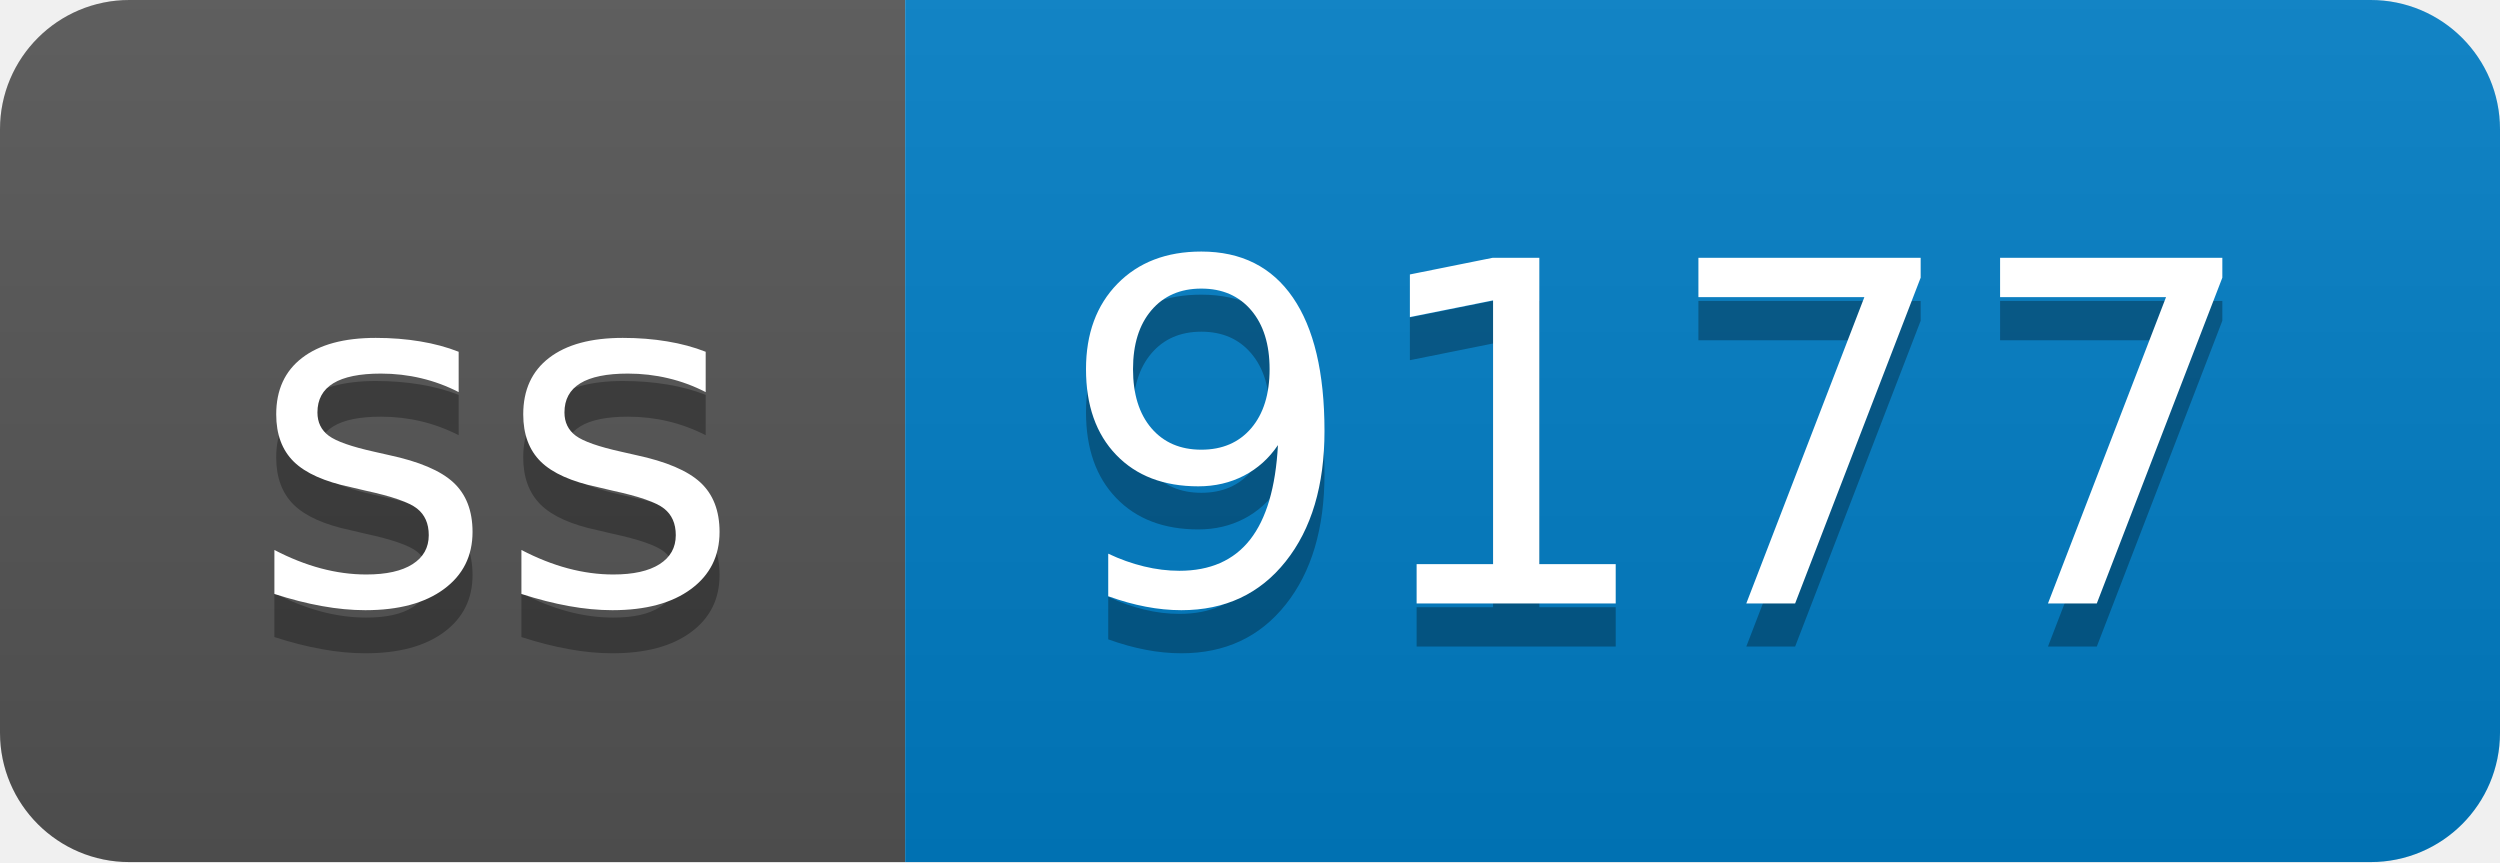
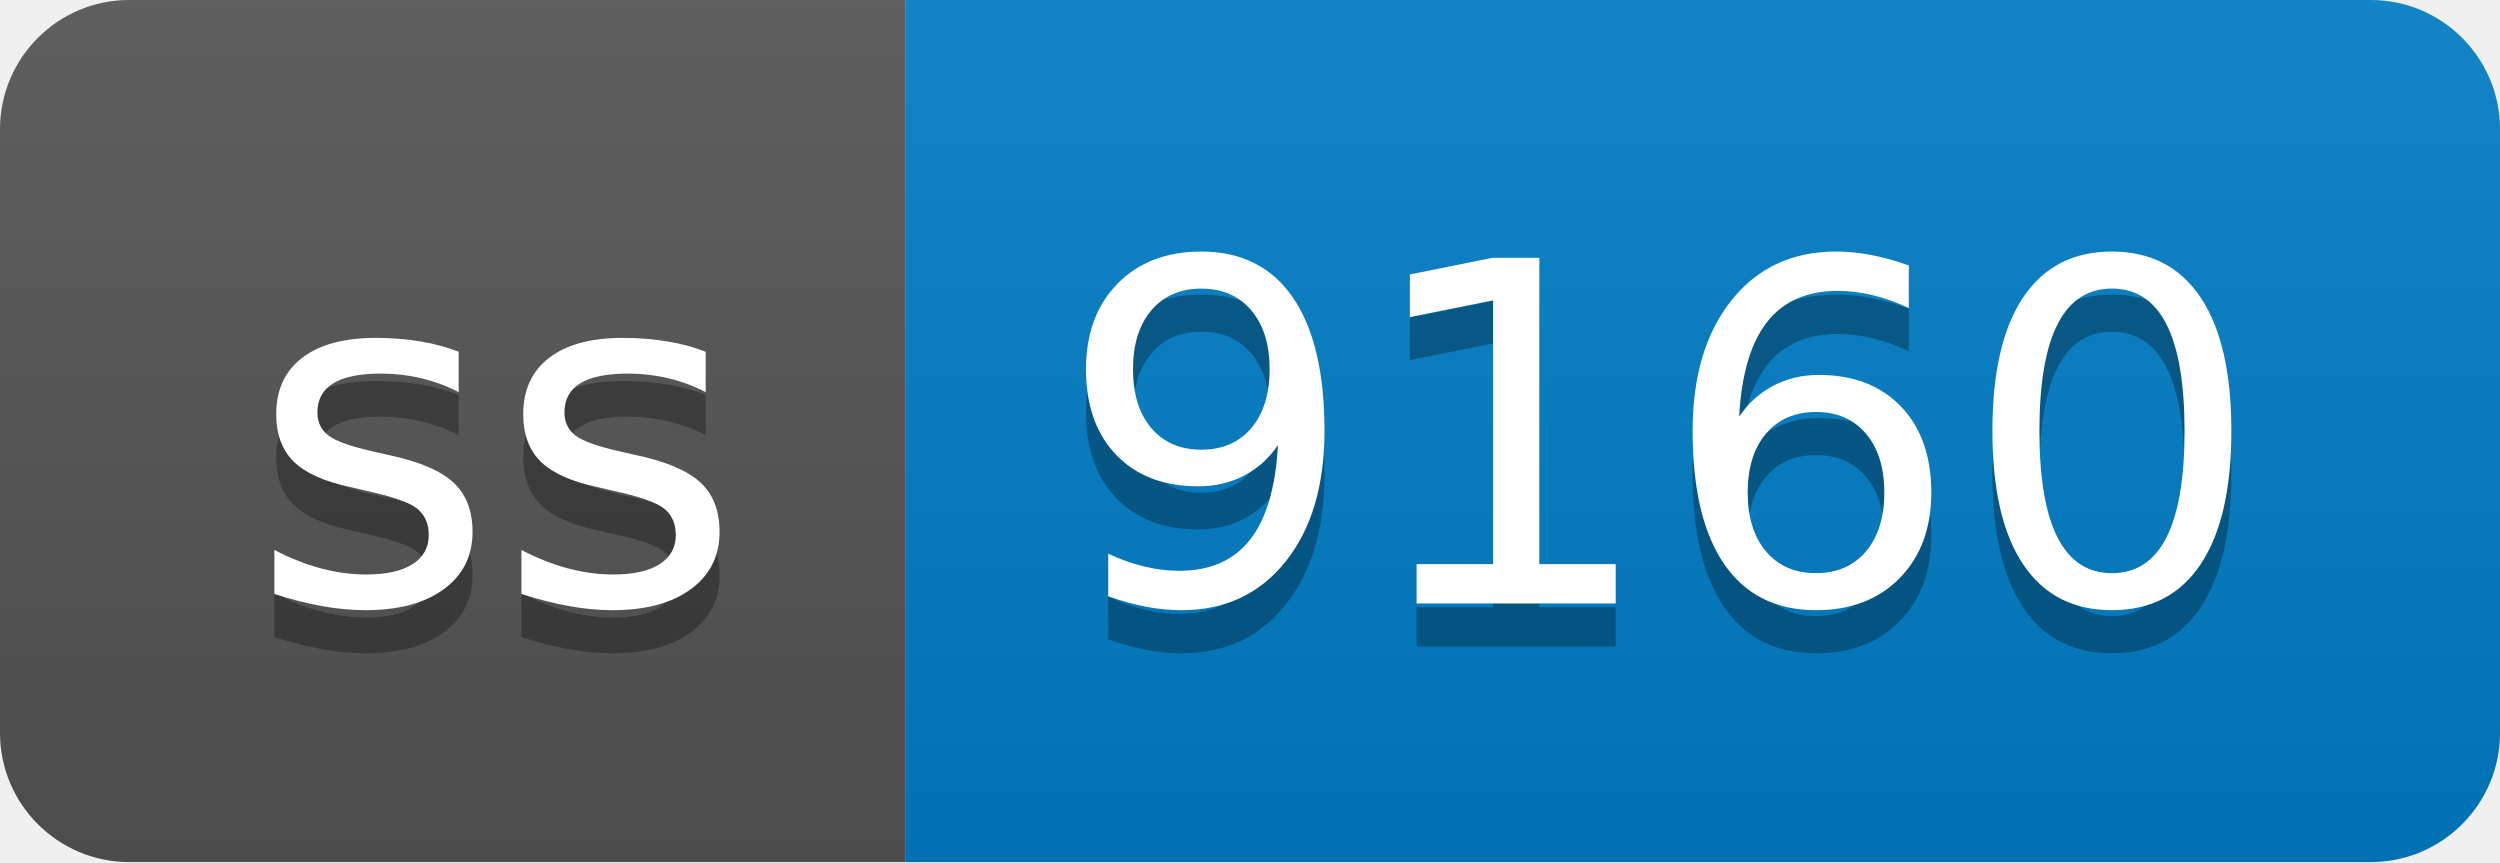
- <svg xmlns="http://www.w3.org/2000/svg" width="58" height="20" role="img" aria-label="ss: 9177">
+ <svg xmlns="http://www.w3.org/2000/svg" width="58" height="20" role="img" aria-label="ss: 9160">
  <linearGradient id="s" x2="0" y2="100%">
    <stop offset="0" stop-color="#bbb" stop-opacity=".1" />
    <stop offset="1" stop-opacity=".1" />
  </linearGradient>
  <clipPath id="r">
    <rect width="58" height="20" rx="3" fill="#fff" />
  </clipPath>
  <g clip-path="url(#r)">
    <rect width="21" height="20" fill="#555" />
    <rect x="21" width="37" height="20" fill="#007ec6" />
    <rect width="58" height="20" fill="url(#s)" />
  </g>
  <g fill="#fff" text-anchor="middle" font-family="Verdana,Geneva,DejaVu Sans,sans-serif" text-rendering="geometricPrecision" font-size="110">
    <text aria-hidden="true" x="115" y="150" fill="#010101" fill-opacity=".3" transform="scale(.1)" textLength="110">ss</text>
    <text x="115" y="140" transform="scale(.1)" fill="#fff" textLength="110">ss</text>
-     <text aria-hidden="true" x="385" y="150" fill="#010101" fill-opacity=".3" transform="scale(.1)" textLength="270">9177</text>
-     <text x="385" y="140" transform="scale(.1)" fill="#fff" textLength="270">9177</text>
+     <text aria-hidden="true" x="385" y="150" fill="#010101" fill-opacity=".3" transform="scale(.1)" textLength="270">9160</text>
+     <text x="385" y="140" transform="scale(.1)" fill="#fff" textLength="270">9160</text>
  </g>
</svg>
